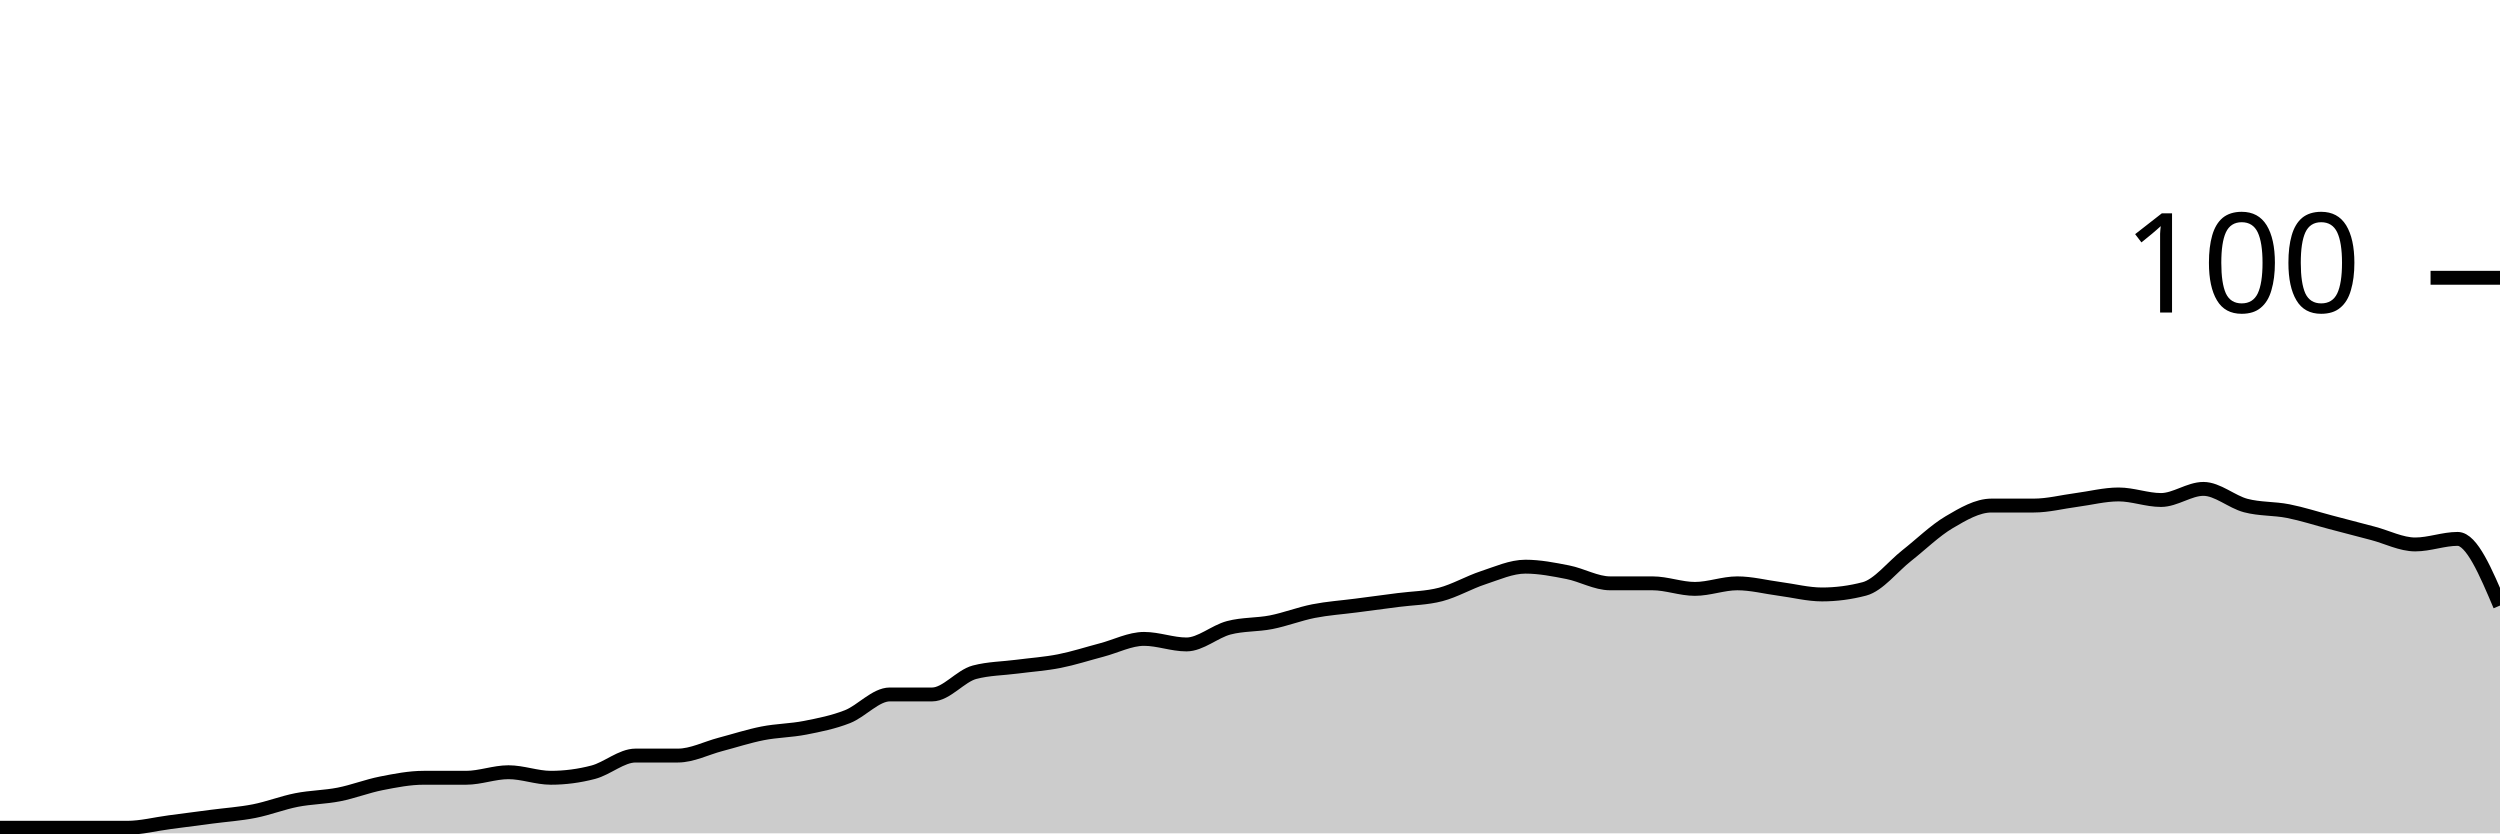
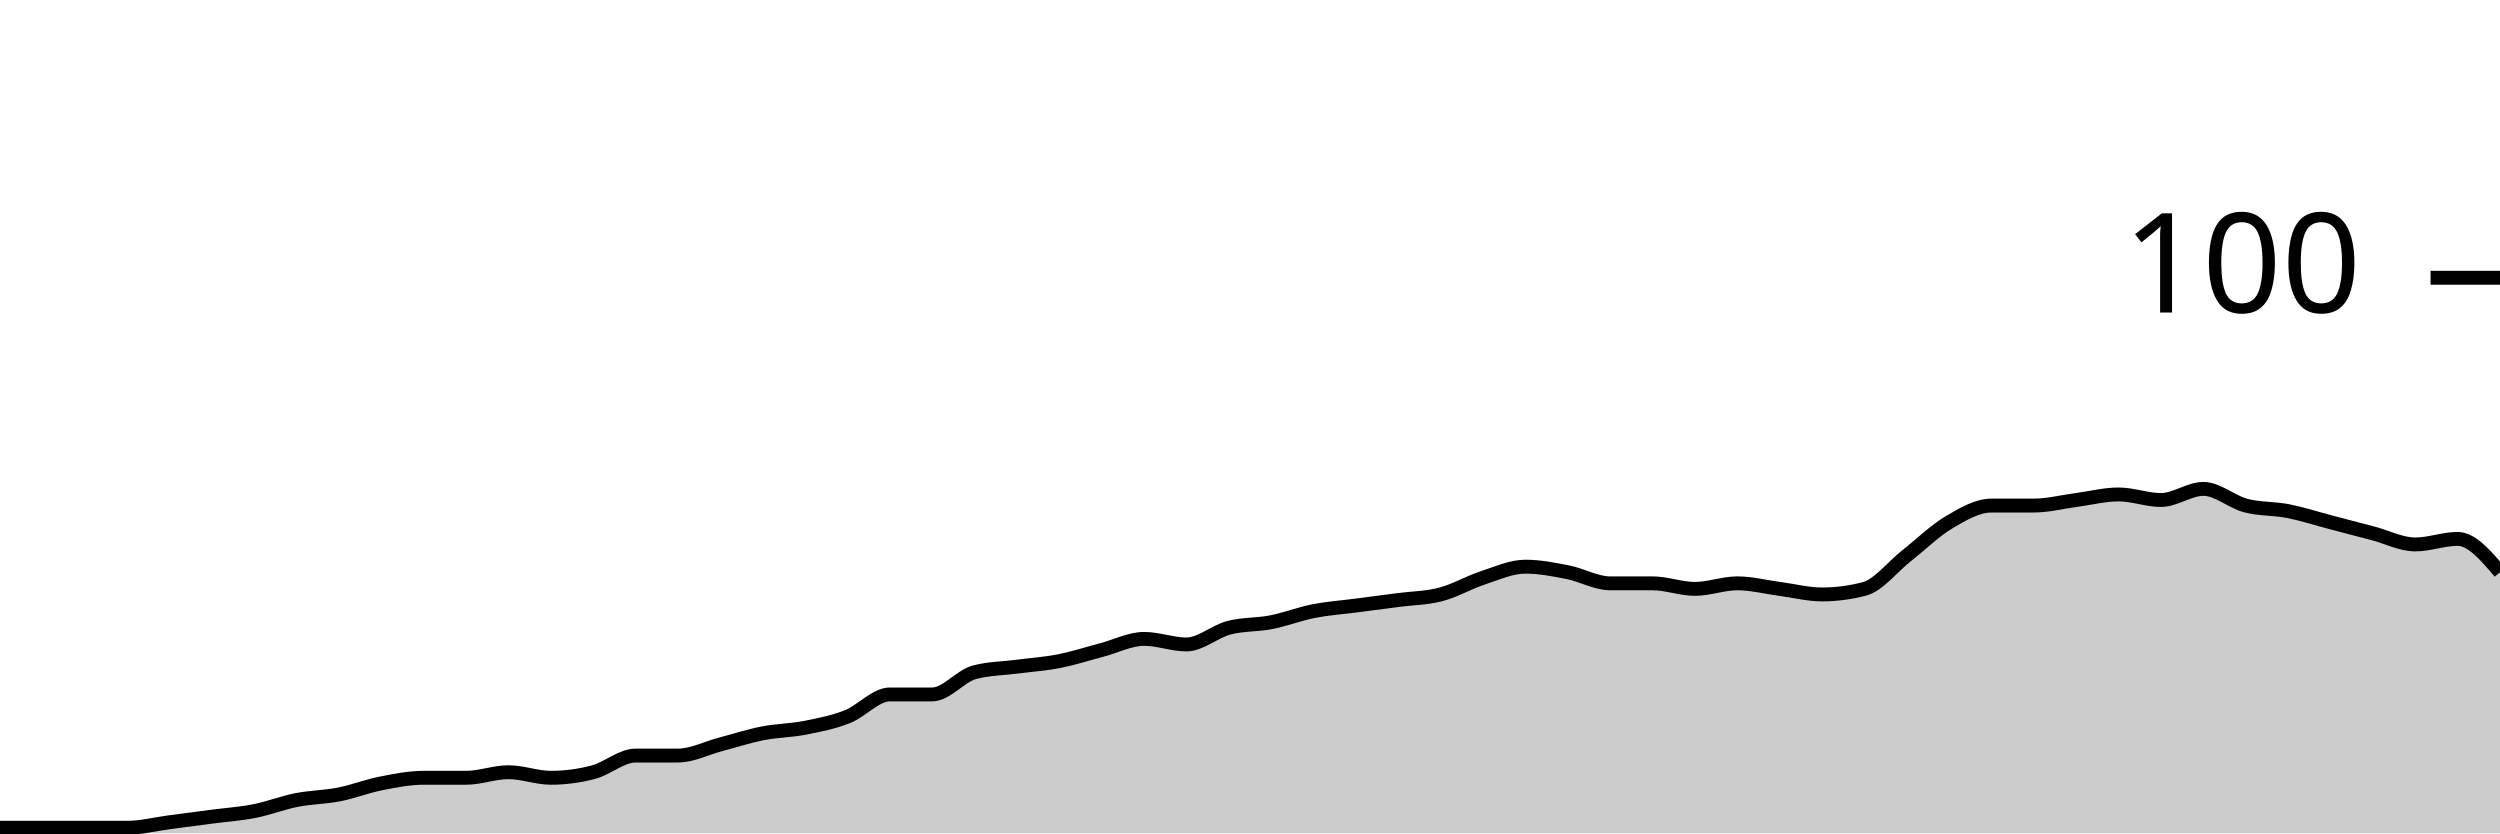
<svg xmlns="http://www.w3.org/2000/svg" viewBox="0 0 180 60">
  <g transform="translate(0,20)">
-     <path class="area" fill="rgba(0, 0, 0, 0.2)" d="M0,39.6C1.017,39.6,2.034,39.6,3.051,39.6C4.068,39.6,5.085,39.6,6.102,39.6C7.119,39.6,8.136,39.6,9.153,39.6C10.169,39.6,11.186,39.333,12.203,39.2C13.22,39.067,14.237,38.933,15.254,38.8C16.271,38.667,17.288,38.6,18.305,38.4C19.322,38.2,20.339,37.8,21.356,37.6C22.373,37.4,23.39,37.4,24.407,37.2C25.424,37,26.441,36.6,27.458,36.4C28.475,36.2,29.492,36,30.508,36C31.525,36,32.542,36,33.559,36C34.576,36,35.593,35.6,36.61,35.6C37.627,35.6,38.644,36,39.661,36C40.678,36,41.695,35.867,42.712,35.6C43.729,35.333,44.746,34.4,45.763,34.4C46.78,34.4,47.797,34.4,48.814,34.4C49.831,34.4,50.847,33.867,51.864,33.6C52.881,33.333,53.898,33,54.915,32.8C55.932,32.6,56.949,32.6,57.966,32.4C58.983,32.2,60,32,61.017,31.6C62.034,31.2,63.051,30,64.068,30C65.085,30,66.102,30,67.119,30C68.136,30,69.153,28.667,70.169,28.4C71.186,28.133,72.203,28.133,73.22,28C74.237,27.867,75.254,27.8,76.271,27.6C77.288,27.4,78.305,27.067,79.322,26.8C80.339,26.533,81.356,26,82.373,26C83.39,26,84.407,26.4,85.424,26.4C86.441,26.4,87.458,25.467,88.475,25.2C89.492,24.933,90.508,25,91.525,24.8C92.542,24.6,93.559,24.2,94.576,24C95.593,23.8,96.61,23.733,97.627,23.6C98.644,23.467,99.661,23.333,100.678,23.2C101.695,23.067,102.712,23.067,103.729,22.8C104.746,22.533,105.763,21.933,106.78,21.6C107.797,21.267,108.814,20.8,109.831,20.8C110.847,20.8,111.864,21,112.881,21.2C113.898,21.4,114.915,22,115.932,22C116.949,22,117.966,22,118.983,22C120,22,121.017,22.4,122.034,22.4C123.051,22.4,124.068,22,125.085,22C126.102,22,127.119,22.267,128.136,22.4C129.153,22.533,130.169,22.8,131.186,22.8C132.203,22.8,133.22,22.667,134.237,22.4C135.254,22.133,136.271,20.8,137.288,20C138.305,19.2,139.322,18.2,140.339,17.6C141.356,17,142.373,16.4,143.39,16.4C144.407,16.4,145.424,16.4,146.441,16.4C147.458,16.4,148.475,16.133,149.492,16C150.508,15.867,151.525,15.6,152.542,15.6C153.559,15.6,154.576,16,155.593,16C156.61,16,157.627,15.2,158.644,15.2C159.661,15.2,160.678,16.133,161.695,16.4C162.712,16.667,163.729,16.6,164.746,16.8C165.763,17,166.78,17.333,167.797,17.6C168.814,17.867,169.831,18.133,170.847,18.4C171.864,18.667,172.881,19.2,173.898,19.2C174.915,19.2,175.932,18.8,176.949,18.8C177.966,18.8,178.983,21.2,180,23.6L180,40C178.983,40,177.966,40,176.949,40C175.932,40,174.915,40,173.898,40C172.881,40,171.864,40,170.847,40C169.831,40,168.814,40,167.797,40C166.78,40,165.763,40,164.746,40C163.729,40,162.712,40,161.695,40C160.678,40,159.661,40,158.644,40C157.627,40,156.61,40,155.593,40C154.576,40,153.559,40,152.542,40C151.525,40,150.508,40,149.492,40C148.475,40,147.458,40,146.441,40C145.424,40,144.407,40,143.39,40C142.373,40,141.356,40,140.339,40C139.322,40,138.305,40,137.288,40C136.271,40,135.254,40,134.237,40C133.22,40,132.203,40,131.186,40C130.169,40,129.153,40,128.136,40C127.119,40,126.102,40,125.085,40C124.068,40,123.051,40,122.034,40C121.017,40,120,40,118.983,40C117.966,40,116.949,40,115.932,40C114.915,40,113.898,40,112.881,40C111.864,40,110.847,40,109.831,40C108.814,40,107.797,40,106.78,40C105.763,40,104.746,40,103.729,40C102.712,40,101.695,40,100.678,40C99.661,40,98.644,40,97.627,40C96.61,40,95.593,40,94.576,40C93.559,40,92.542,40,91.525,40C90.508,40,89.492,40,88.475,40C87.458,40,86.441,40,85.424,40C84.407,40,83.39,40,82.373,40C81.356,40,80.339,40,79.322,40C78.305,40,77.288,40,76.271,40C75.254,40,74.237,40,73.22,40C72.203,40,71.186,40,70.169,40C69.153,40,68.136,40,67.119,40C66.102,40,65.085,40,64.068,40C63.051,40,62.034,40,61.017,40C60,40,58.983,40,57.966,40C56.949,40,55.932,40,54.915,40C53.898,40,52.881,40,51.864,40C50.847,40,49.831,40,48.814,40C47.797,40,46.78,40,45.763,40C44.746,40,43.729,40,42.712,40C41.695,40,40.678,40,39.661,40C38.644,40,37.627,40,36.61,40C35.593,40,34.576,40,33.559,40C32.542,40,31.525,40,30.508,40C29.492,40,28.475,40,27.458,40C26.441,40,25.424,40,24.407,40C23.39,40,22.373,40,21.356,40C20.339,40,19.322,40,18.305,40C17.288,40,16.271,40,15.254,40C14.237,40,13.22,40,12.203,40C11.186,40,10.169,40,9.153,40C8.136,40,7.119,40,6.102,40C5.085,40,4.068,40,3.051,40C2.034,40,1.017,40,0,40Z" />
-     <path class="line" stroke="black" fill="none" d="M0,39.6C1.017,39.6,2.034,39.6,3.051,39.6C4.068,39.6,5.085,39.6,6.102,39.6C7.119,39.6,8.136,39.6,9.153,39.6C10.169,39.6,11.186,39.333,12.203,39.2C13.22,39.067,14.237,38.933,15.254,38.8C16.271,38.667,17.288,38.6,18.305,38.4C19.322,38.2,20.339,37.8,21.356,37.6C22.373,37.4,23.39,37.4,24.407,37.2C25.424,37,26.441,36.6,27.458,36.4C28.475,36.2,29.492,36,30.508,36C31.525,36,32.542,36,33.559,36C34.576,36,35.593,35.6,36.61,35.6C37.627,35.6,38.644,36,39.661,36C40.678,36,41.695,35.867,42.712,35.6C43.729,35.333,44.746,34.4,45.763,34.4C46.78,34.4,47.797,34.4,48.814,34.4C49.831,34.4,50.847,33.867,51.864,33.6C52.881,33.333,53.898,33,54.915,32.8C55.932,32.6,56.949,32.6,57.966,32.4C58.983,32.2,60,32,61.017,31.6C62.034,31.2,63.051,30,64.068,30C65.085,30,66.102,30,67.119,30C68.136,30,69.153,28.667,70.169,28.4C71.186,28.133,72.203,28.133,73.22,28C74.237,27.867,75.254,27.8,76.271,27.6C77.288,27.4,78.305,27.067,79.322,26.8C80.339,26.533,81.356,26,82.373,26C83.39,26,84.407,26.4,85.424,26.4C86.441,26.4,87.458,25.467,88.475,25.2C89.492,24.933,90.508,25,91.525,24.8C92.542,24.6,93.559,24.2,94.576,24C95.593,23.8,96.61,23.733,97.627,23.6C98.644,23.467,99.661,23.333,100.678,23.2C101.695,23.067,102.712,23.067,103.729,22.8C104.746,22.533,105.763,21.933,106.78,21.6C107.797,21.267,108.814,20.8,109.831,20.8C110.847,20.8,111.864,21,112.881,21.2C113.898,21.4,114.915,22,115.932,22C116.949,22,117.966,22,118.983,22C120,22,121.017,22.4,122.034,22.4C123.051,22.4,124.068,22,125.085,22C126.102,22,127.119,22.267,128.136,22.4C129.153,22.533,130.169,22.8,131.186,22.8C132.203,22.8,133.22,22.667,134.237,22.4C135.254,22.133,136.271,20.8,137.288,20C138.305,19.2,139.322,18.2,140.339,17.6C141.356,17,142.373,16.4,143.39,16.4C144.407,16.4,145.424,16.4,146.441,16.4C147.458,16.4,148.475,16.133,149.492,16C150.508,15.867,151.525,15.6,152.542,15.6C153.559,15.6,154.576,16,155.593,16C156.61,16,157.627,15.2,158.644,15.2C159.661,15.2,160.678,16.133,161.695,16.4C162.712,16.667,163.729,16.6,164.746,16.8C165.763,17,166.78,17.333,167.797,17.6C168.814,17.867,169.831,18.133,170.847,18.4C171.864,18.667,172.881,19.2,173.898,19.2C174.915,19.2,175.932,18.8,176.949,18.8C177.966,18.8,178.983,21.2,180,23.6" />
+     <path class="area" fill="rgba(0, 0, 0, 0.2)" d="M0,39.6C1.017,39.6,2.034,39.6,3.051,39.6C4.068,39.6,5.085,39.6,6.102,39.6C7.119,39.6,8.136,39.6,9.153,39.6C10.169,39.6,11.186,39.333,12.203,39.2C13.22,39.067,14.237,38.933,15.254,38.8C16.271,38.667,17.288,38.6,18.305,38.4C19.322,38.2,20.339,37.8,21.356,37.6C22.373,37.4,23.39,37.4,24.407,37.2C25.424,37,26.441,36.6,27.458,36.4C28.475,36.2,29.492,36,30.508,36C31.525,36,32.542,36,33.559,36C34.576,36,35.593,35.6,36.61,35.6C37.627,35.6,38.644,36,39.661,36C40.678,36,41.695,35.867,42.712,35.6C43.729,35.333,44.746,34.4,45.763,34.4C46.78,34.4,47.797,34.4,48.814,34.4C49.831,34.4,50.847,33.867,51.864,33.6C52.881,33.333,53.898,33,54.915,32.8C55.932,32.6,56.949,32.6,57.966,32.4C58.983,32.2,60,32,61.017,31.6C62.034,31.2,63.051,30,64.068,30C65.085,30,66.102,30,67.119,30C68.136,30,69.153,28.667,70.169,28.4C71.186,28.133,72.203,28.133,73.22,28C74.237,27.867,75.254,27.8,76.271,27.6C77.288,27.4,78.305,27.067,79.322,26.8C80.339,26.533,81.356,26,82.373,26C83.39,26,84.407,26.4,85.424,26.4C86.441,26.4,87.458,25.467,88.475,25.2C89.492,24.933,90.508,25,91.525,24.8C92.542,24.6,93.559,24.2,94.576,24C95.593,23.8,96.61,23.733,97.627,23.6C98.644,23.467,99.661,23.333,100.678,23.2C101.695,23.067,102.712,23.067,103.729,22.8C104.746,22.533,105.763,21.933,106.78,21.6C107.797,21.267,108.814,20.8,109.831,20.8C110.847,20.8,111.864,21,112.881,21.2C113.898,21.4,114.915,22,115.932,22C116.949,22,117.966,22,118.983,22C120,22,121.017,22.4,122.034,22.4C123.051,22.4,124.068,22,125.085,22C126.102,22,127.119,22.267,128.136,22.4C129.153,22.533,130.169,22.8,131.186,22.8C132.203,22.8,133.22,22.667,134.237,22.4C135.254,22.133,136.271,20.8,137.288,20C138.305,19.2,139.322,18.2,140.339,17.6C141.356,17,142.373,16.4,143.39,16.4C144.407,16.4,145.424,16.4,146.441,16.4C147.458,16.4,148.475,16.133,149.492,16C150.508,15.867,151.525,15.6,152.542,15.6C153.559,15.6,154.576,16,155.593,16C156.61,16,157.627,15.2,158.644,15.2C159.661,15.2,160.678,16.133,161.695,16.4C162.712,16.667,163.729,16.6,164.746,16.8C165.763,17,166.78,17.333,167.797,17.6C168.814,17.867,169.831,18.133,170.847,18.4C171.864,18.667,172.881,19.2,173.898,19.2C174.915,19.2,175.932,18.8,176.949,18.8C177.966,18.8,178.983,20,180,21.2L180,40C178.983,40,177.966,40,176.949,40C175.932,40,174.915,40,173.898,40C172.881,40,171.864,40,170.847,40C169.831,40,168.814,40,167.797,40C166.78,40,165.763,40,164.746,40C163.729,40,162.712,40,161.695,40C160.678,40,159.661,40,158.644,40C157.627,40,156.61,40,155.593,40C154.576,40,153.559,40,152.542,40C151.525,40,150.508,40,149.492,40C148.475,40,147.458,40,146.441,40C145.424,40,144.407,40,143.39,40C142.373,40,141.356,40,140.339,40C139.322,40,138.305,40,137.288,40C136.271,40,135.254,40,134.237,40C133.22,40,132.203,40,131.186,40C130.169,40,129.153,40,128.136,40C127.119,40,126.102,40,125.085,40C124.068,40,123.051,40,122.034,40C121.017,40,120,40,118.983,40C117.966,40,116.949,40,115.932,40C114.915,40,113.898,40,112.881,40C111.864,40,110.847,40,109.831,40C108.814,40,107.797,40,106.78,40C105.763,40,104.746,40,103.729,40C102.712,40,101.695,40,100.678,40C99.661,40,98.644,40,97.627,40C96.61,40,95.593,40,94.576,40C93.559,40,92.542,40,91.525,40C90.508,40,89.492,40,88.475,40C87.458,40,86.441,40,85.424,40C84.407,40,83.39,40,82.373,40C81.356,40,80.339,40,79.322,40C78.305,40,77.288,40,76.271,40C75.254,40,74.237,40,73.22,40C72.203,40,71.186,40,70.169,40C69.153,40,68.136,40,67.119,40C66.102,40,65.085,40,64.068,40C63.051,40,62.034,40,61.017,40C60,40,58.983,40,57.966,40C56.949,40,55.932,40,54.915,40C53.898,40,52.881,40,51.864,40C50.847,40,49.831,40,48.814,40C47.797,40,46.78,40,45.763,40C44.746,40,43.729,40,42.712,40C41.695,40,40.678,40,39.661,40C38.644,40,37.627,40,36.61,40C35.593,40,34.576,40,33.559,40C32.542,40,31.525,40,30.508,40C29.492,40,28.475,40,27.458,40C26.441,40,25.424,40,24.407,40C23.39,40,22.373,40,21.356,40C20.339,40,19.322,40,18.305,40C17.288,40,16.271,40,15.254,40C14.237,40,13.22,40,12.203,40C11.186,40,10.169,40,9.153,40C8.136,40,7.119,40,6.102,40C5.085,40,4.068,40,3.051,40C2.034,40,1.017,40,0,40Z" />
+     <path class="line" stroke="black" fill="none" d="M0,39.6C1.017,39.6,2.034,39.6,3.051,39.6C4.068,39.6,5.085,39.6,6.102,39.6C7.119,39.6,8.136,39.6,9.153,39.6C10.169,39.6,11.186,39.333,12.203,39.2C13.22,39.067,14.237,38.933,15.254,38.8C16.271,38.667,17.288,38.6,18.305,38.4C19.322,38.2,20.339,37.8,21.356,37.6C22.373,37.4,23.39,37.4,24.407,37.2C25.424,37,26.441,36.6,27.458,36.4C28.475,36.2,29.492,36,30.508,36C31.525,36,32.542,36,33.559,36C34.576,36,35.593,35.6,36.61,35.6C37.627,35.6,38.644,36,39.661,36C40.678,36,41.695,35.867,42.712,35.6C43.729,35.333,44.746,34.4,45.763,34.4C46.78,34.4,47.797,34.4,48.814,34.4C49.831,34.4,50.847,33.867,51.864,33.6C52.881,33.333,53.898,33,54.915,32.8C55.932,32.6,56.949,32.6,57.966,32.4C58.983,32.2,60,32,61.017,31.6C62.034,31.2,63.051,30,64.068,30C65.085,30,66.102,30,67.119,30C68.136,30,69.153,28.667,70.169,28.4C71.186,28.133,72.203,28.133,73.22,28C74.237,27.867,75.254,27.8,76.271,27.6C77.288,27.4,78.305,27.067,79.322,26.8C80.339,26.533,81.356,26,82.373,26C83.39,26,84.407,26.4,85.424,26.4C86.441,26.4,87.458,25.467,88.475,25.2C89.492,24.933,90.508,25,91.525,24.8C92.542,24.6,93.559,24.2,94.576,24C95.593,23.8,96.61,23.733,97.627,23.6C98.644,23.467,99.661,23.333,100.678,23.2C101.695,23.067,102.712,23.067,103.729,22.8C104.746,22.533,105.763,21.933,106.78,21.6C107.797,21.267,108.814,20.8,109.831,20.8C110.847,20.8,111.864,21,112.881,21.2C113.898,21.4,114.915,22,115.932,22C116.949,22,117.966,22,118.983,22C120,22,121.017,22.4,122.034,22.4C123.051,22.4,124.068,22,125.085,22C126.102,22,127.119,22.267,128.136,22.4C129.153,22.533,130.169,22.8,131.186,22.8C132.203,22.8,133.22,22.667,134.237,22.4C135.254,22.133,136.271,20.8,137.288,20C138.305,19.2,139.322,18.2,140.339,17.6C141.356,17,142.373,16.4,143.39,16.4C144.407,16.4,145.424,16.4,146.441,16.4C147.458,16.4,148.475,16.133,149.492,16C150.508,15.867,151.525,15.6,152.542,15.6C153.559,15.6,154.576,16,155.593,16C156.61,16,157.627,15.2,158.644,15.2C159.661,15.2,160.678,16.133,161.695,16.4C162.712,16.667,163.729,16.6,164.746,16.8C165.763,17,166.78,17.333,167.797,17.6C168.814,17.867,169.831,18.133,170.847,18.4C171.864,18.667,172.881,19.2,173.898,19.2C174.915,19.2,175.932,18.8,176.949,18.8C177.966,18.8,178.983,20,180,21.2" />
    <path class="axis-ceiling" stroke-width="1" stroke="black" fill="none" d="M175,0L180,0" />
    <text class="axis-ceiling-label" font-family="sans-serif" text-anchor="end" font-size="10px" x="170" y="2.5">100</text>
  </g>
</svg>
